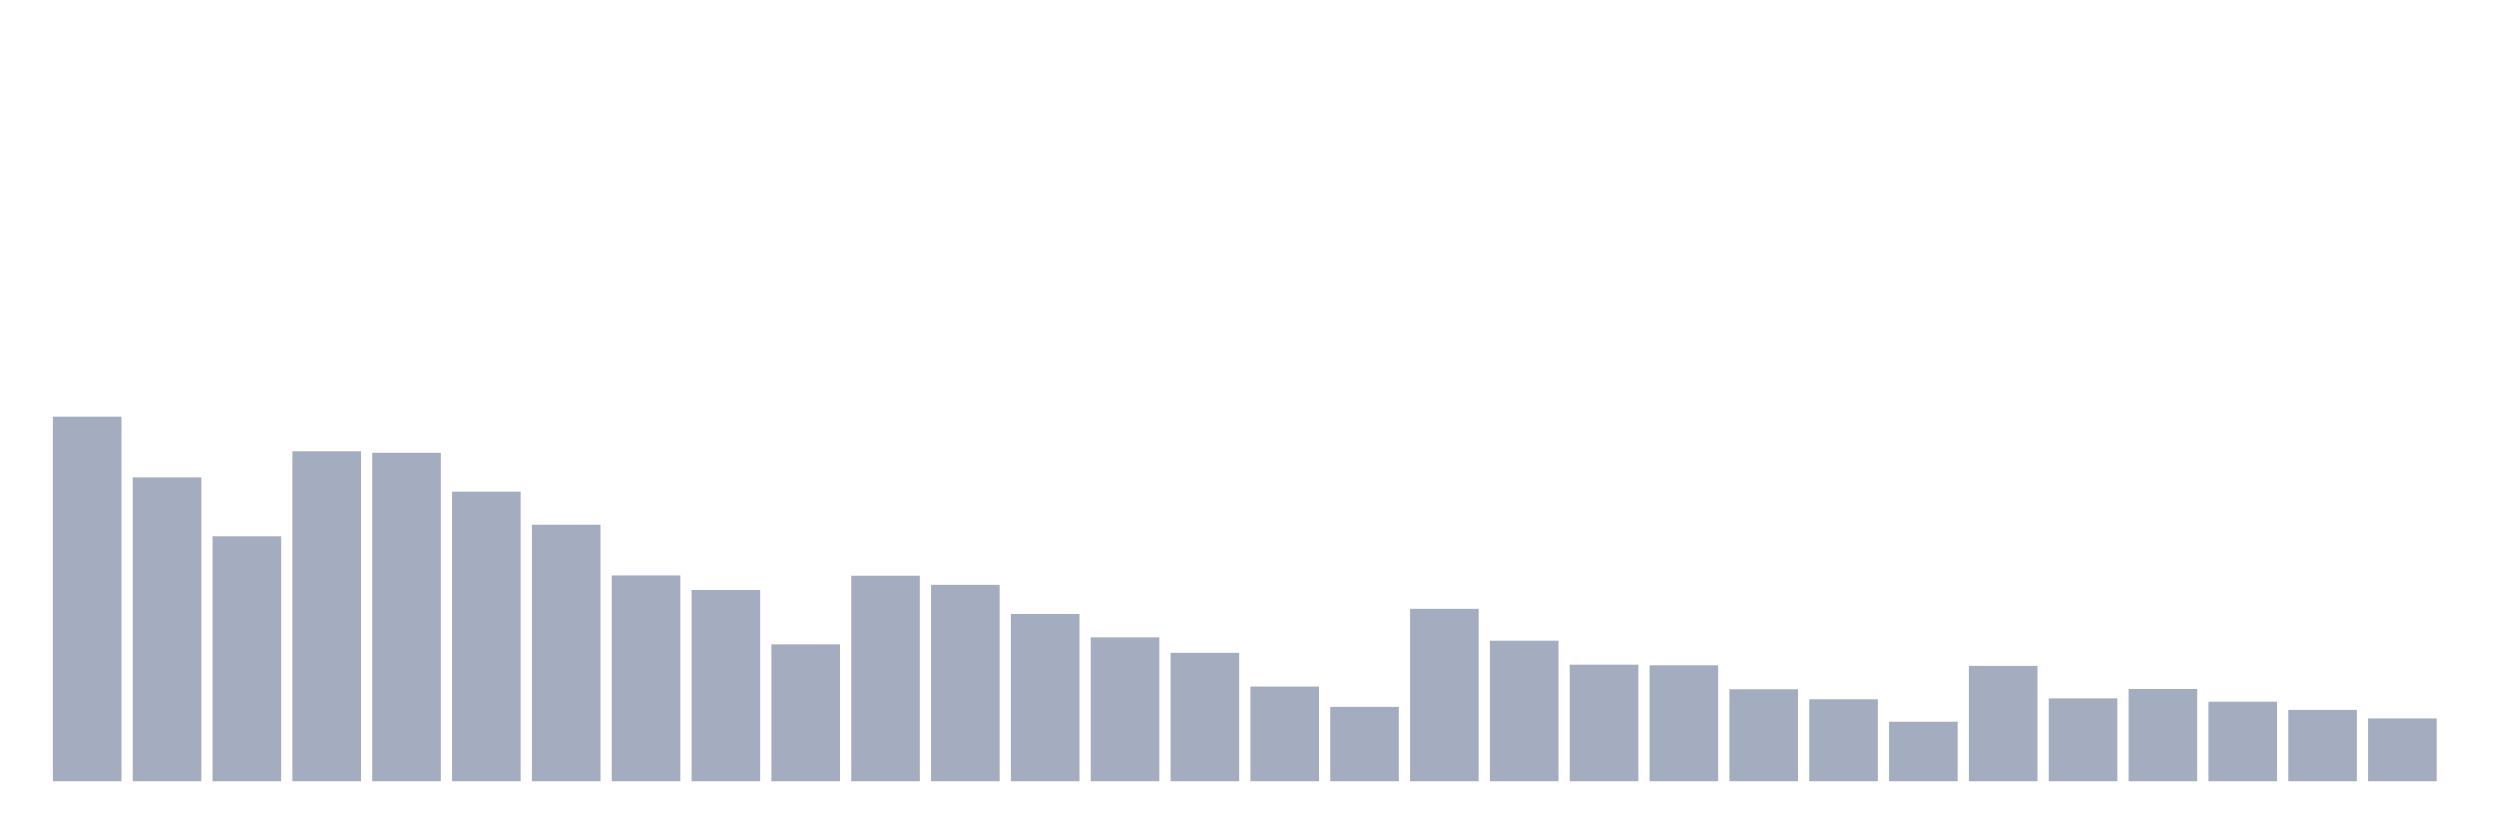
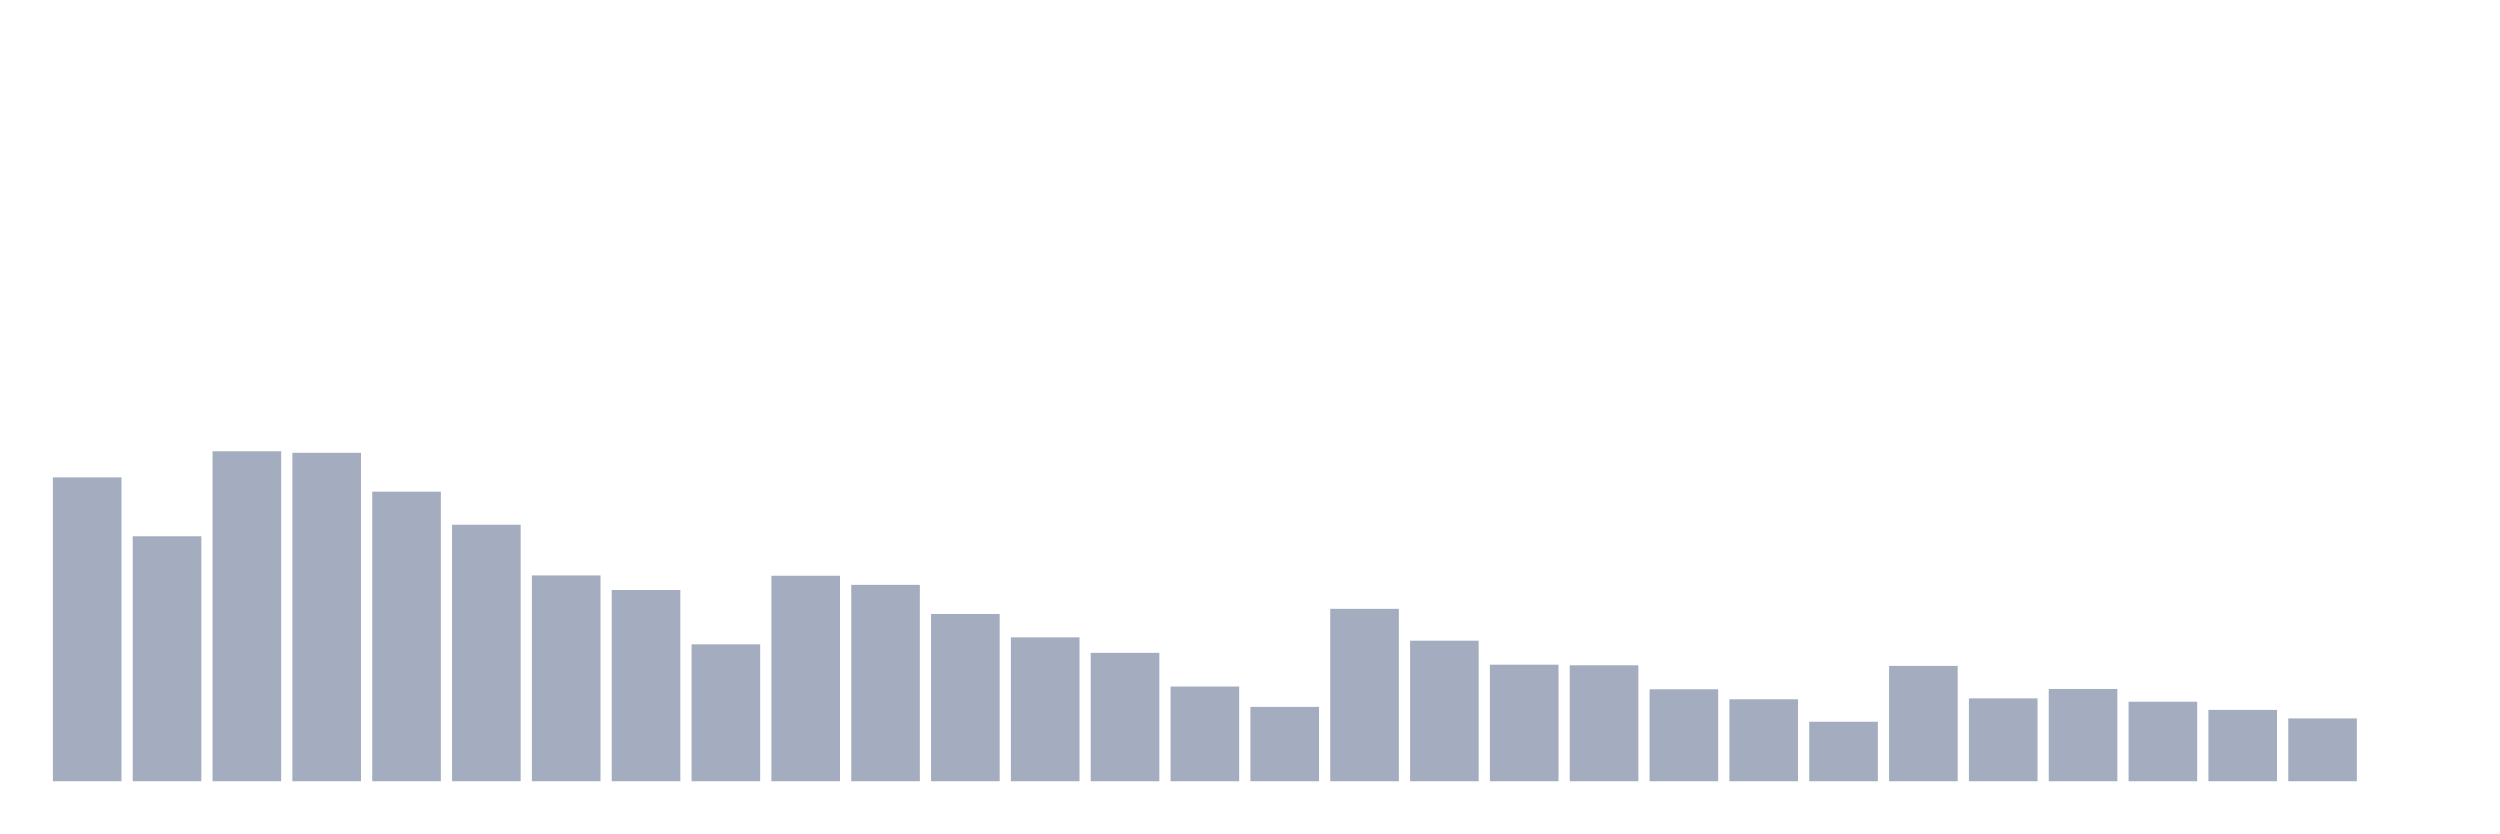
<svg xmlns="http://www.w3.org/2000/svg" viewBox="0 0 480 160">
  <g transform="translate(10,10)">
-     <rect class="bar" x="0.153" width="13.175" y="70" height="70" fill="rgb(164,173,192)" />
-     <rect class="bar" x="15.482" width="13.175" y="81.657" height="58.343" fill="rgb(164,173,192)" />
-     <rect class="bar" x="30.81" width="13.175" y="92.964" height="47.036" fill="rgb(164,173,192)" />
-     <rect class="bar" x="46.138" width="13.175" y="76.644" height="63.356" fill="rgb(164,173,192)" />
-     <rect class="bar" x="61.466" width="13.175" y="76.936" height="63.064" fill="rgb(164,173,192)" />
-     <rect class="bar" x="76.794" width="13.175" y="84.396" height="55.604" fill="rgb(164,173,192)" />
-     <rect class="bar" x="92.123" width="13.175" y="90.749" height="49.251" fill="rgb(164,173,192)" />
-     <rect class="bar" x="107.451" width="13.175" y="100.483" height="39.517" fill="rgb(164,173,192)" />
-     <rect class="bar" x="122.779" width="13.175" y="103.281" height="36.719" fill="rgb(164,173,192)" />
-     <rect class="bar" x="138.107" width="13.175" y="113.714" height="26.286" fill="rgb(164,173,192)" />
-     <rect class="bar" x="153.436" width="13.175" y="100.541" height="39.459" fill="rgb(164,173,192)" />
-     <rect class="bar" x="168.764" width="13.175" y="102.29" height="37.71" fill="rgb(164,173,192)" />
-     <rect class="bar" x="184.092" width="13.175" y="107.885" height="32.115" fill="rgb(164,173,192)" />
-     <rect class="bar" x="199.42" width="13.175" y="112.373" height="27.627" fill="rgb(164,173,192)" />
-     <rect class="bar" x="214.748" width="13.175" y="115.346" height="24.654" fill="rgb(164,173,192)" />
-     <rect class="bar" x="230.077" width="13.175" y="121.815" height="18.185" fill="rgb(164,173,192)" />
-     <rect class="bar" x="245.405" width="13.175" y="125.72" height="14.28" fill="rgb(164,173,192)" />
-     <rect class="bar" x="260.733" width="13.175" y="106.894" height="33.106" fill="rgb(164,173,192)" />
-     <rect class="bar" x="276.061" width="13.175" y="113.014" height="26.986" fill="rgb(164,173,192)" />
-     <rect class="bar" x="291.39" width="13.175" y="117.619" height="22.381" fill="rgb(164,173,192)" />
-     <rect class="bar" x="306.718" width="13.175" y="117.735" height="22.265" fill="rgb(164,173,192)" />
-     <rect class="bar" x="322.046" width="13.175" y="122.34" height="17.66" fill="rgb(164,173,192)" />
-     <rect class="bar" x="337.374" width="13.175" y="124.263" height="15.737" fill="rgb(164,173,192)" />
-     <rect class="bar" x="352.702" width="13.175" y="128.576" height="11.424" fill="rgb(164,173,192)" />
-     <rect class="bar" x="368.031" width="13.175" y="117.852" height="22.148" fill="rgb(164,173,192)" />
-     <rect class="bar" x="383.359" width="13.175" y="124.088" height="15.912" fill="rgb(164,173,192)" />
-     <rect class="bar" x="398.687" width="13.175" y="122.281" height="17.719" fill="rgb(164,173,192)" />
-     <rect class="bar" x="414.015" width="13.175" y="124.729" height="15.271" fill="rgb(164,173,192)" />
-     <rect class="bar" x="429.344" width="13.175" y="126.303" height="13.697" fill="rgb(164,173,192)" />
-     <rect class="bar" x="444.672" width="13.175" y="127.935" height="12.065" fill="rgb(164,173,192)" />
+     <rect class="bar" x="0.153" width="13.175" y="81.657" height="58.343" fill="rgb(164,173,192)" />
+     <rect class="bar" x="15.482" width="13.175" y="92.964" height="47.036" fill="rgb(164,173,192)" />
+     <rect class="bar" x="30.81" width="13.175" y="76.644" height="63.356" fill="rgb(164,173,192)" />
+     <rect class="bar" x="46.138" width="13.175" y="76.936" height="63.064" fill="rgb(164,173,192)" />
+     <rect class="bar" x="61.466" width="13.175" y="84.396" height="55.604" fill="rgb(164,173,192)" />
+     <rect class="bar" x="76.794" width="13.175" y="90.749" height="49.251" fill="rgb(164,173,192)" />
+     <rect class="bar" x="92.123" width="13.175" y="100.483" height="39.517" fill="rgb(164,173,192)" />
+     <rect class="bar" x="107.451" width="13.175" y="103.281" height="36.719" fill="rgb(164,173,192)" />
+     <rect class="bar" x="122.779" width="13.175" y="113.714" height="26.286" fill="rgb(164,173,192)" />
+     <rect class="bar" x="138.107" width="13.175" y="100.541" height="39.459" fill="rgb(164,173,192)" />
+     <rect class="bar" x="153.436" width="13.175" y="102.29" height="37.71" fill="rgb(164,173,192)" />
+     <rect class="bar" x="168.764" width="13.175" y="107.885" height="32.115" fill="rgb(164,173,192)" />
+     <rect class="bar" x="184.092" width="13.175" y="112.373" height="27.627" fill="rgb(164,173,192)" />
+     <rect class="bar" x="199.42" width="13.175" y="115.346" height="24.654" fill="rgb(164,173,192)" />
+     <rect class="bar" x="214.748" width="13.175" y="121.815" height="18.185" fill="rgb(164,173,192)" />
+     <rect class="bar" x="230.077" width="13.175" y="125.72" height="14.28" fill="rgb(164,173,192)" />
+     <rect class="bar" x="245.405" width="13.175" y="106.894" height="33.106" fill="rgb(164,173,192)" />
+     <rect class="bar" x="260.733" width="13.175" y="113.014" height="26.986" fill="rgb(164,173,192)" />
+     <rect class="bar" x="276.061" width="13.175" y="117.619" height="22.381" fill="rgb(164,173,192)" />
+     <rect class="bar" x="291.39" width="13.175" y="117.735" height="22.265" fill="rgb(164,173,192)" />
+     <rect class="bar" x="306.718" width="13.175" y="122.34" height="17.66" fill="rgb(164,173,192)" />
+     <rect class="bar" x="322.046" width="13.175" y="124.263" height="15.737" fill="rgb(164,173,192)" />
+     <rect class="bar" x="337.374" width="13.175" y="128.576" height="11.424" fill="rgb(164,173,192)" />
+     <rect class="bar" x="352.702" width="13.175" y="117.852" height="22.148" fill="rgb(164,173,192)" />
+     <rect class="bar" x="368.031" width="13.175" y="124.088" height="15.912" fill="rgb(164,173,192)" />
+     <rect class="bar" x="383.359" width="13.175" y="122.281" height="17.719" fill="rgb(164,173,192)" />
+     <rect class="bar" x="398.687" width="13.175" y="124.729" height="15.271" fill="rgb(164,173,192)" />
+     <rect class="bar" x="414.015" width="13.175" y="126.303" height="13.697" fill="rgb(164,173,192)" />
+     <rect class="bar" x="429.344" width="13.175" y="127.935" height="12.065" fill="rgb(164,173,192)" />
+     <rect class="bar" x="444.672" width="13.175" y="140" height="0" fill="rgb(164,173,192)" />
  </g>
</svg>
